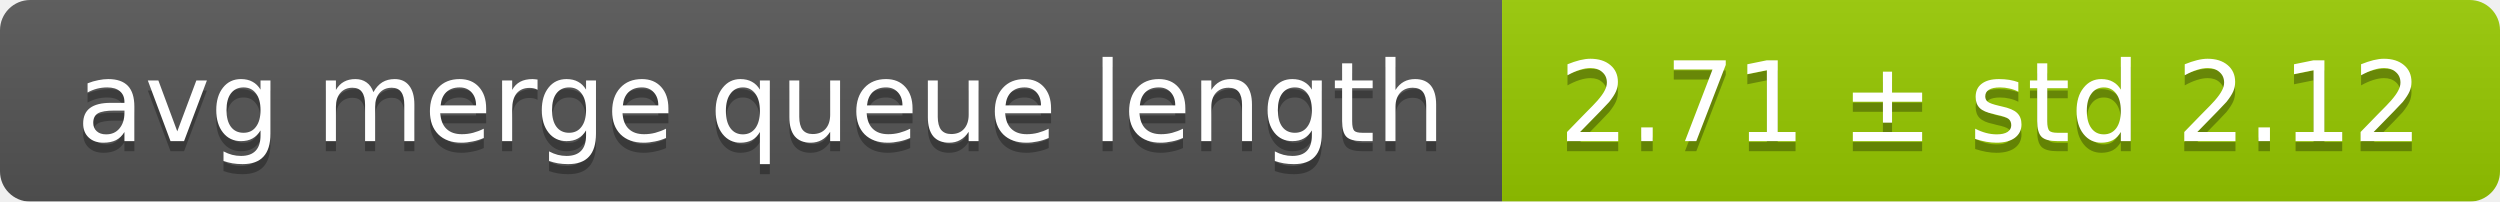
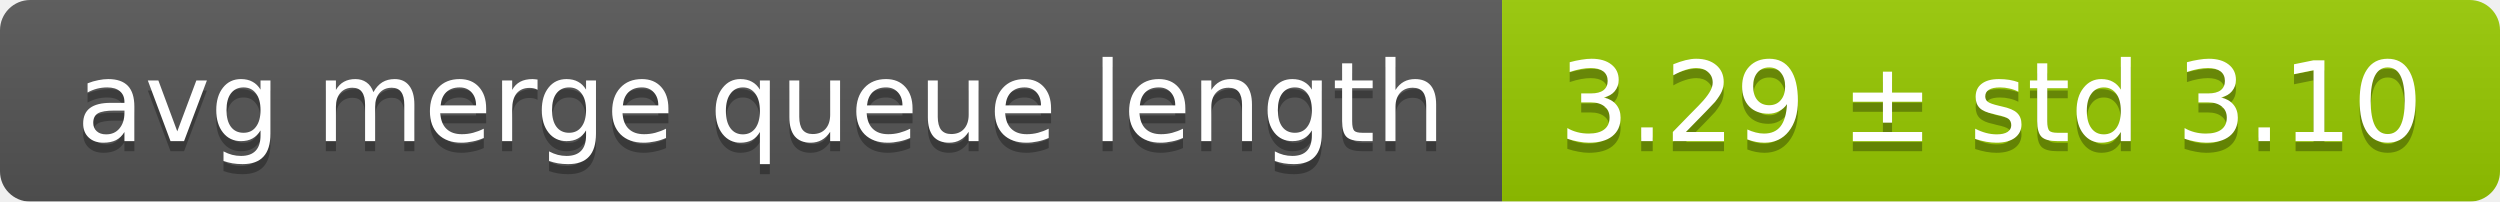
<svg xmlns="http://www.w3.org/2000/svg" width="248" height="20">
  <linearGradient id="smooth" x2="0" y2="100%">
    <stop offset="0" stop-color="#bbb" stop-opacity=".1" />
    <stop offset="1" stop-opacity=".1" />
  </linearGradient>
  <mask id="round">
    <rect width="248" height="20" rx="3" fill="#fff" />
  </mask>
  <g mask="url(#round)">
    <rect width="149" height="20" fill="#555" />
    <rect x="149" width="99" height="20" fill="#97ca00" />
    <rect width="248" height="20" fill="url(#smooth)" />
  </g>
  <g fill="#fff" text-anchor="middle" font-family="DejaVu Sans,Verdana,Geneva,sans-serif" font-size="11">
    <text x="75.5" y="15" fill="#010101" fill-opacity=".3">avg merge queue length</text>
    <text x="75.5" y="14">avg merge queue length</text>
-     <text x="197.5" y="15" fill="#010101" fill-opacity=".3">2.71 ± std 2.12</text>
-     <text x="197.5" y="14">2.71 ± std 2.12</text>
+     <text x="197.5" y="15" fill="#010101" fill-opacity=".3">3.29 ± std 3.10</text>
+     <text x="197.5" y="14">3.29 ± std 3.10</text>
  </g>
</svg>
